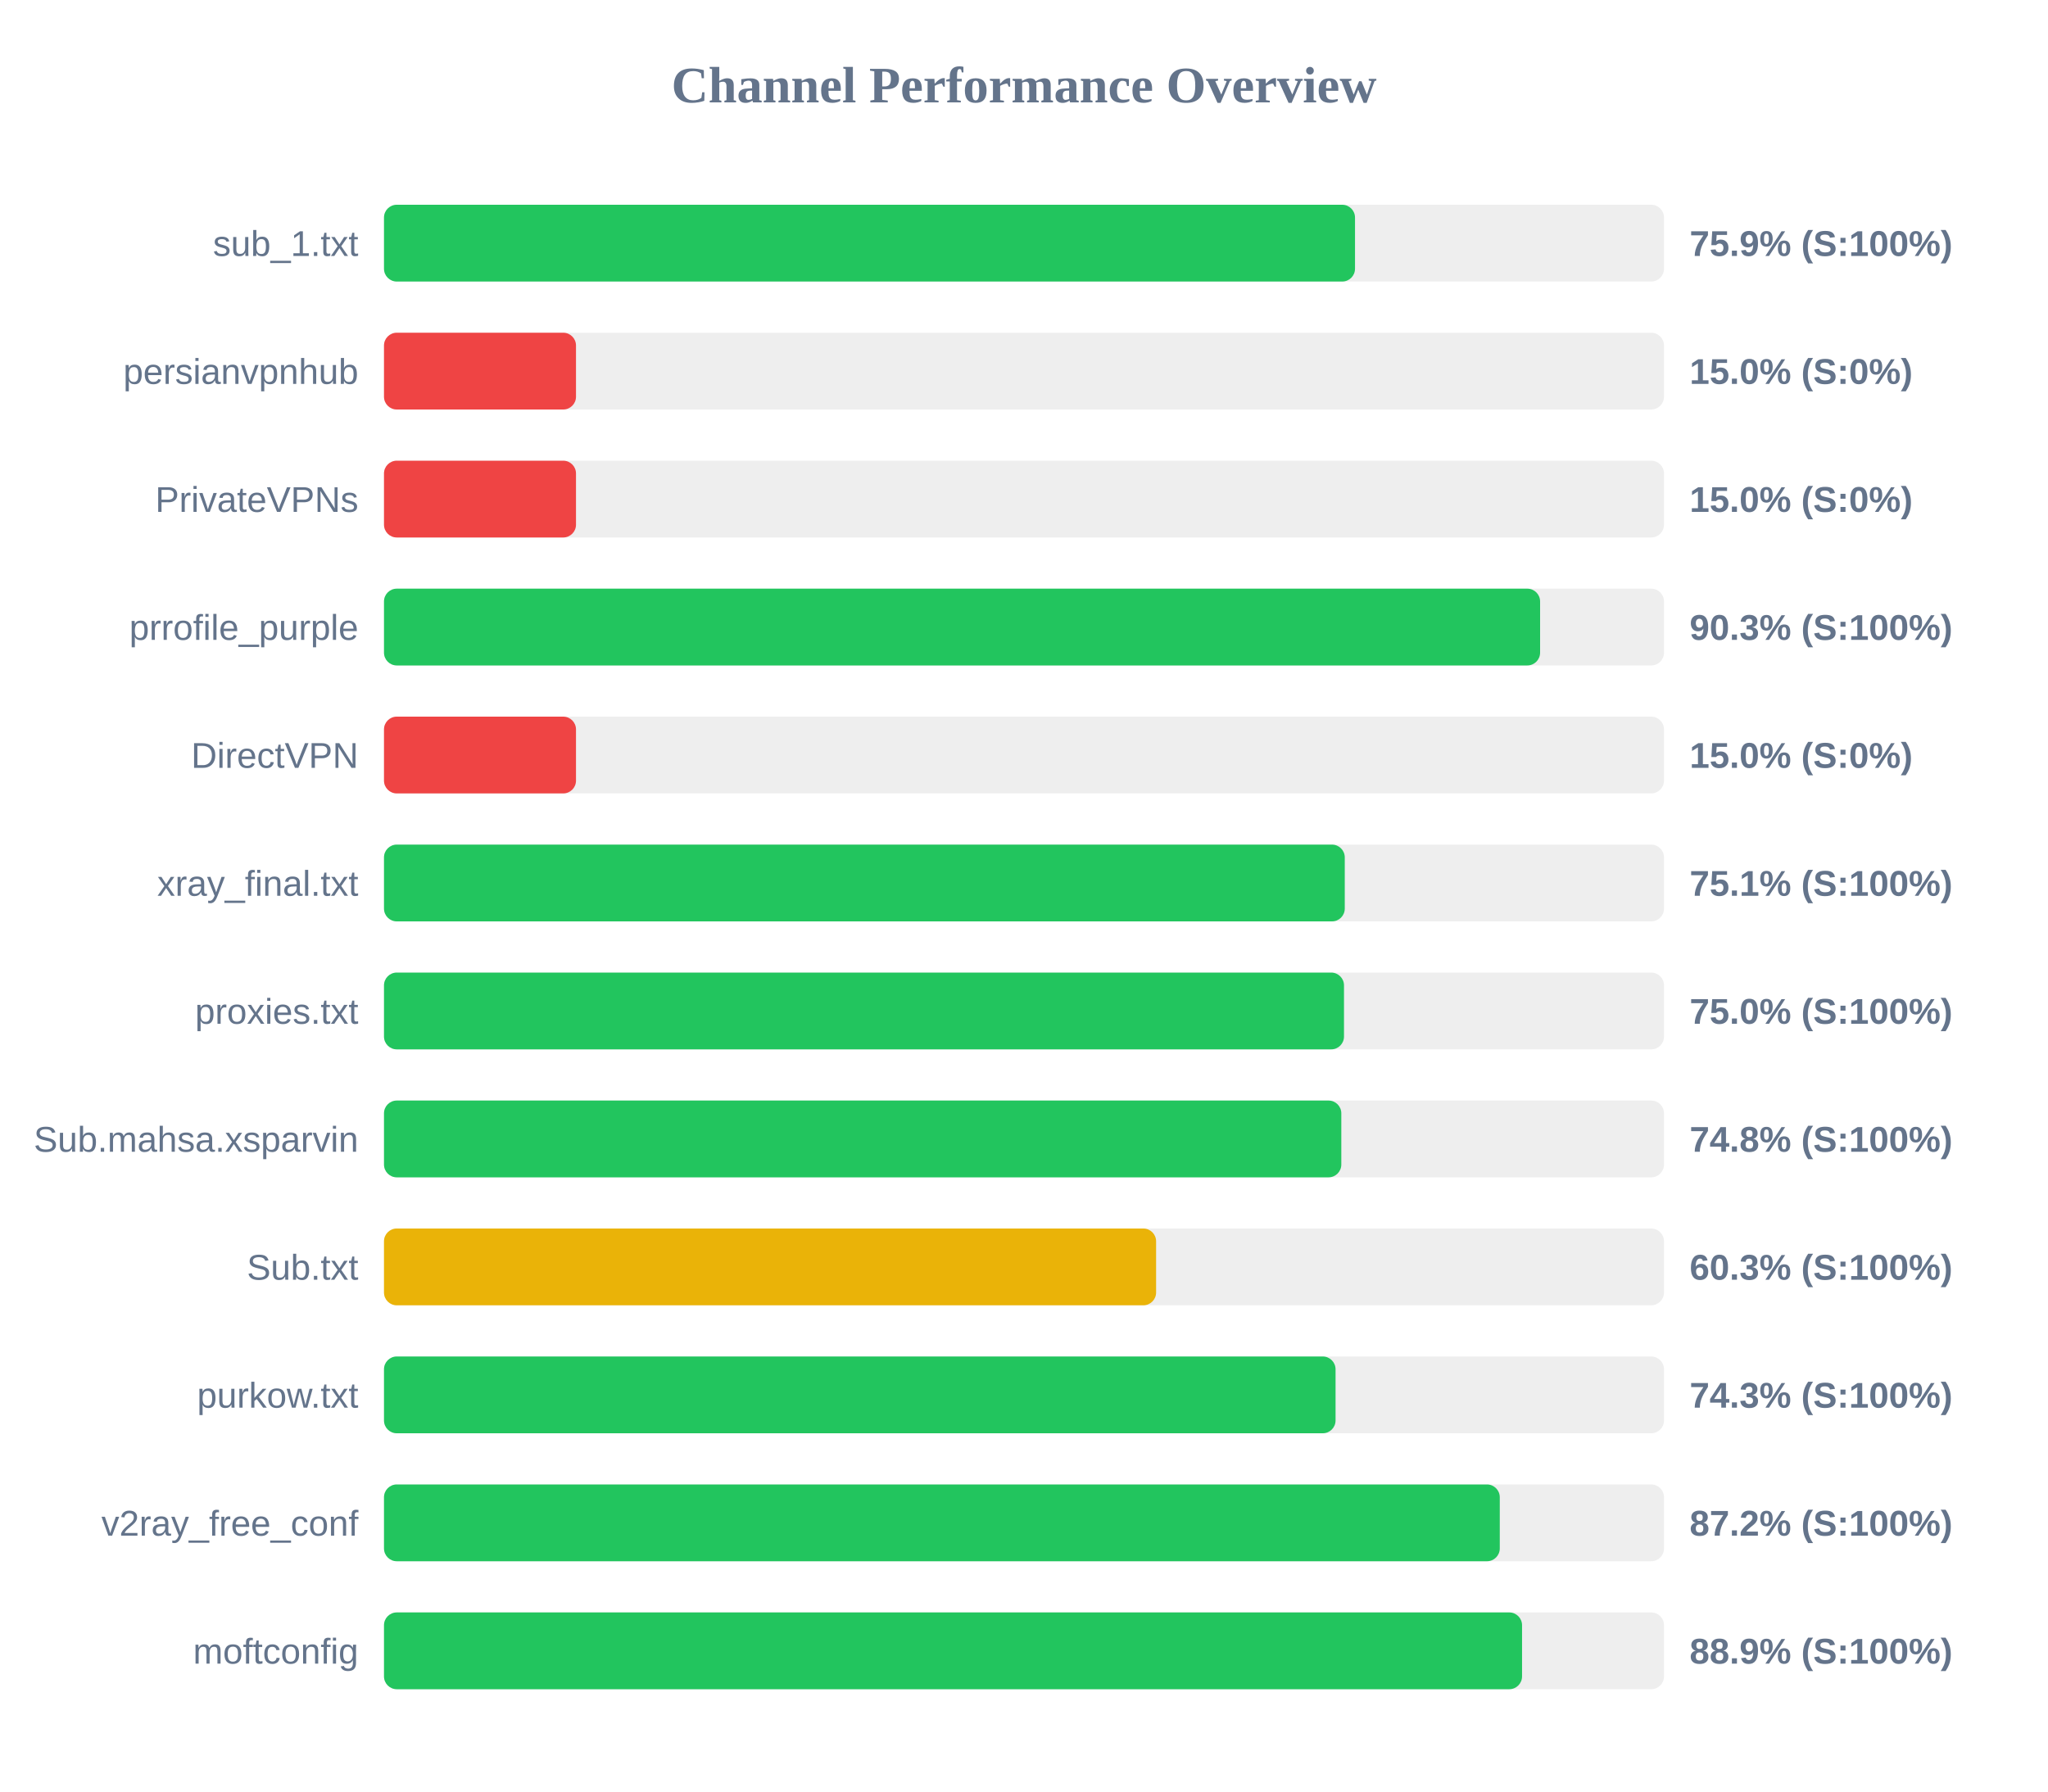
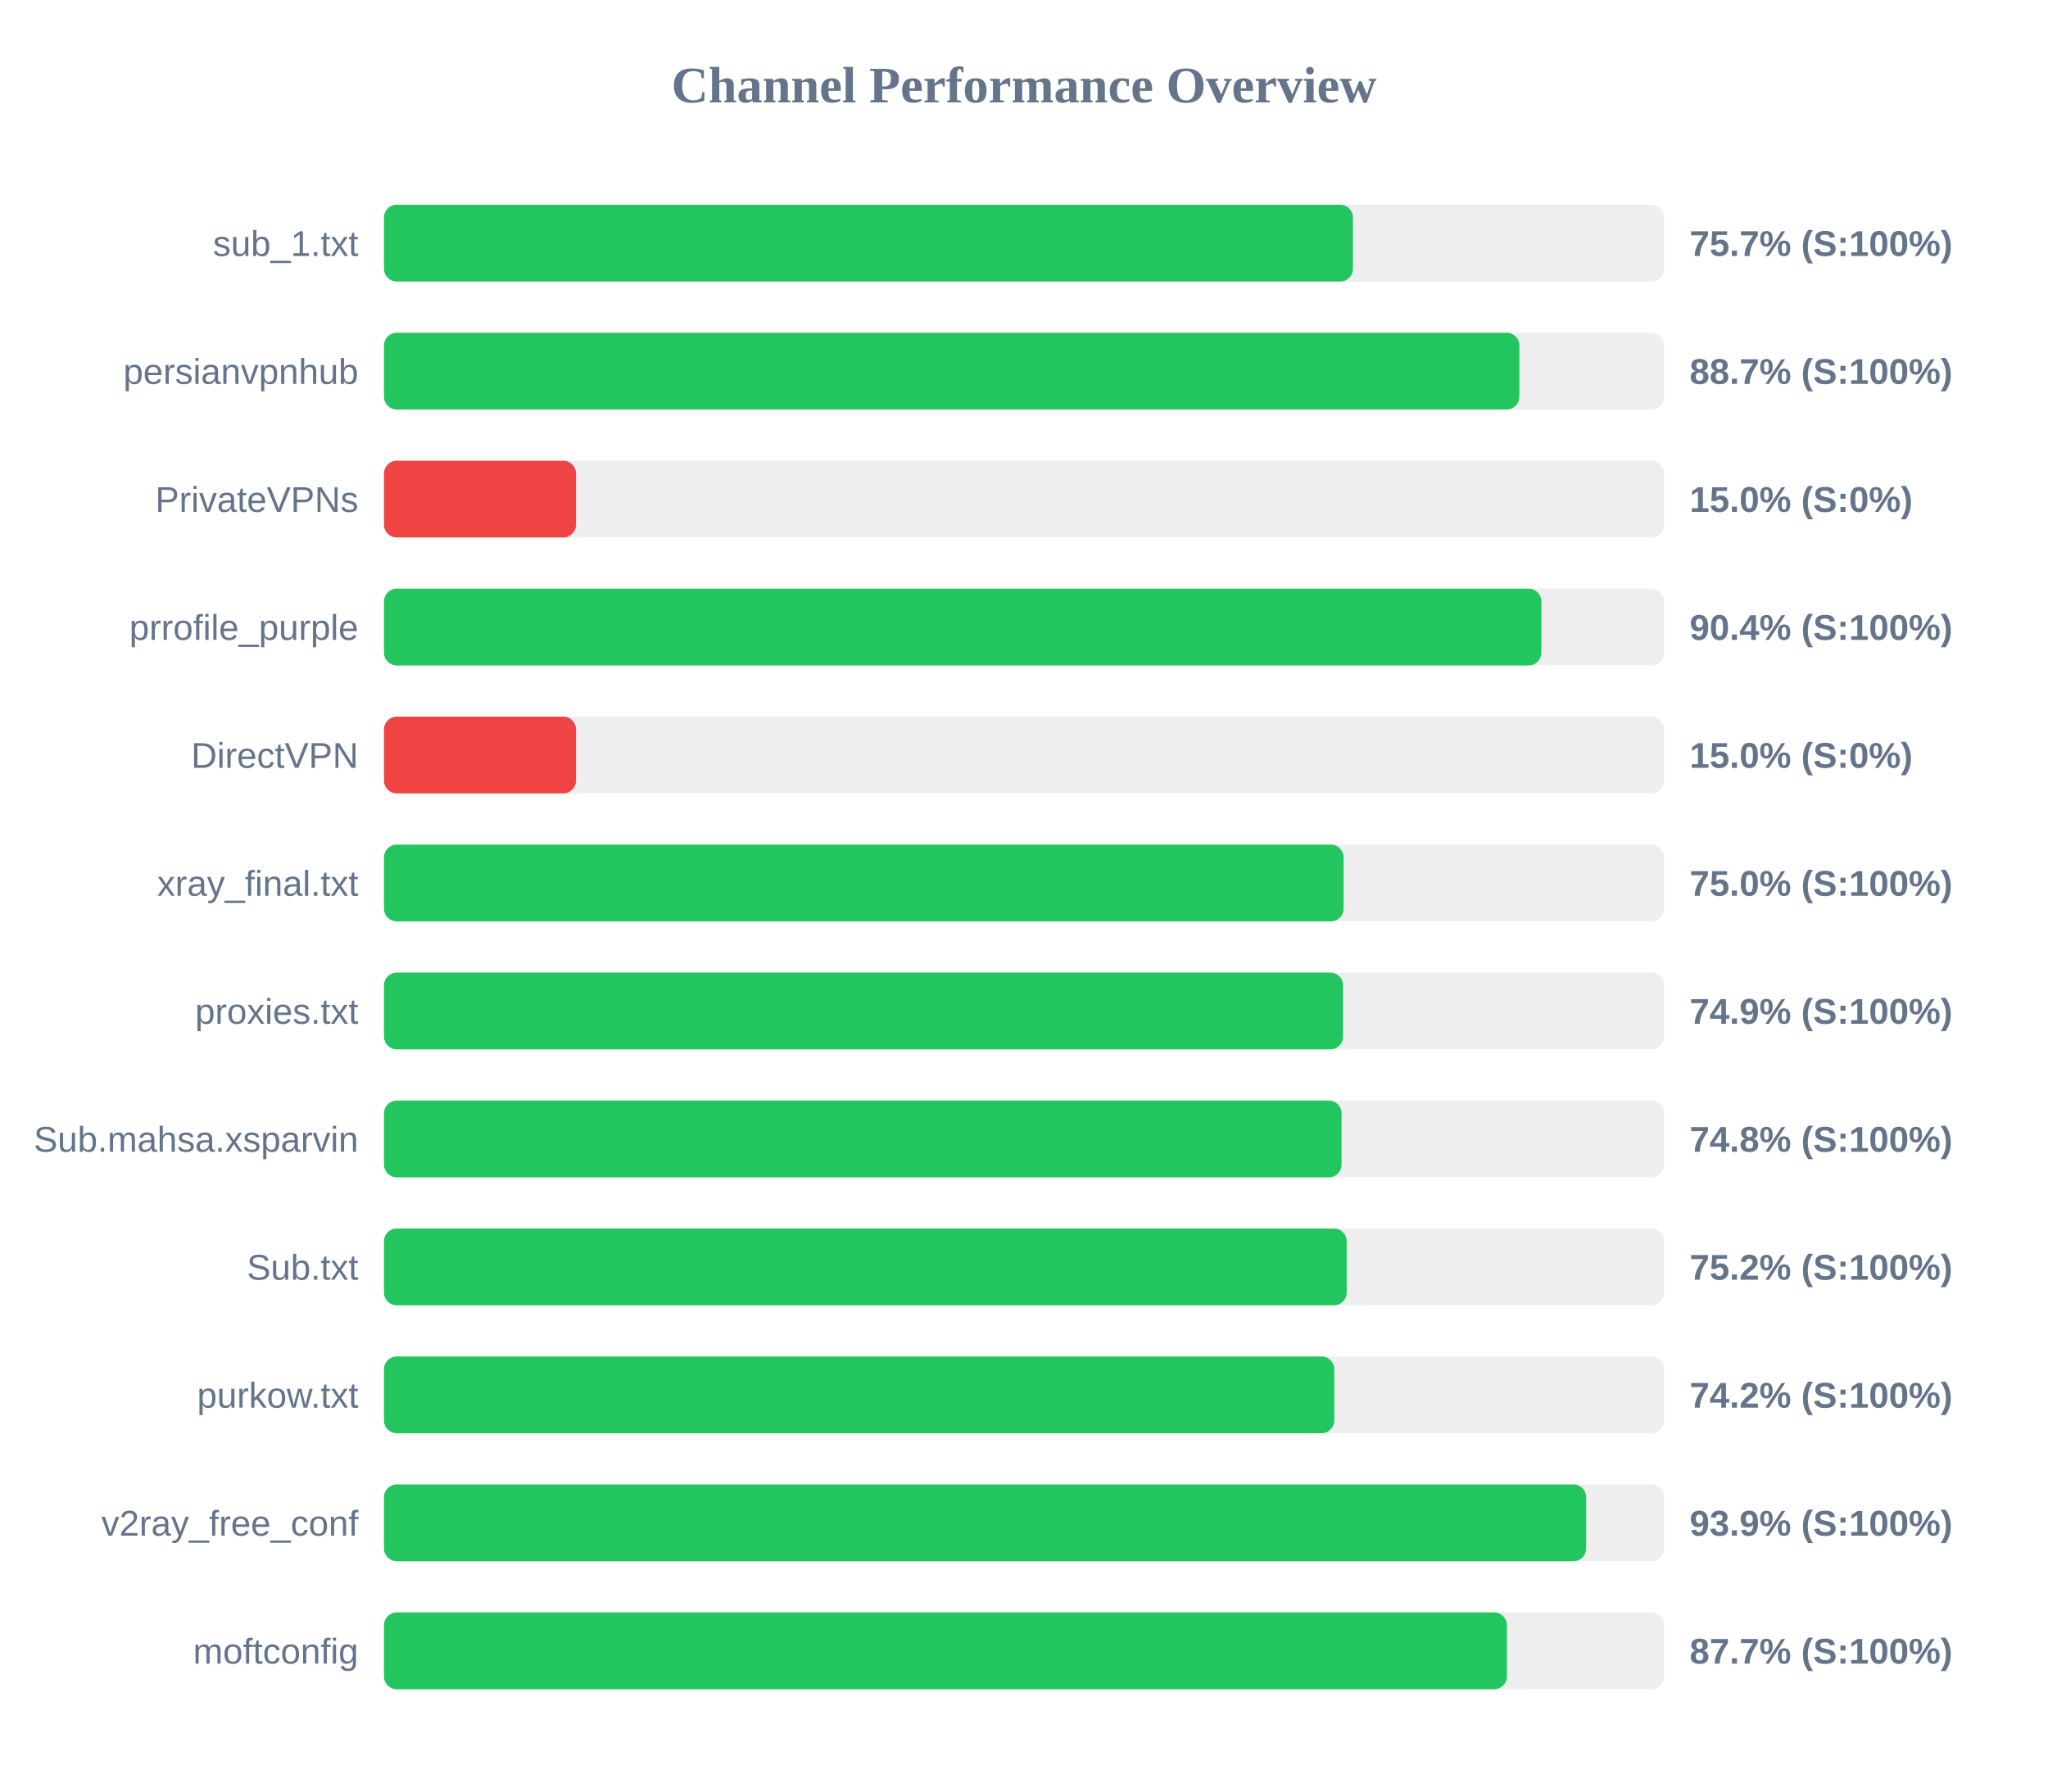
<svg xmlns="http://www.w3.org/2000/svg" width="800" height="700" version="1.1">
  <style>
        .row { font: 14px Arial; fill: #64748b; }
        .score { font: bold 14px Arial; fill: #64748b; }
    </style>
  <text x="400" y="40" text-anchor="middle" font-size="20px" font-weight="bold" fill="#64748b">Channel Performance Overview</text>
  <rect x="150" y="80" width="500" height="30" fill="#eee" rx="5" />
-   <rect x="150" y="80" width="379.3" height="30" fill="#22c55e" rx="5" />
+   <rect x="150" y="80" width="378.5" height="30" fill="#22c55e" rx="5" />
  <text x="140" y="100" text-anchor="end" class="row">sub_1.txt</text>
-   <text x="660" y="100" text-anchor="start" class="score">75.9% (S:100%)</text>
+   <text x="660" y="100" text-anchor="start" class="score">75.7% (S:100%)</text>
  <rect x="150" y="130" width="500" height="30" fill="#eee" rx="5" />
-   <rect x="150" y="130" width="75.0" height="30" fill="#ef4444" rx="5" />
+   <rect x="150" y="130" width="443.5" height="30" fill="#22c55e" rx="5" />
  <text x="140" y="150" text-anchor="end" class="row">persianvpnhub</text>
-   <text x="660" y="150" text-anchor="start" class="score">15.0% (S:0%)</text>
+   <text x="660" y="150" text-anchor="start" class="score">88.7% (S:100%)</text>
  <rect x="150" y="180" width="500" height="30" fill="#eee" rx="5" />
  <rect x="150" y="180" width="75.0" height="30" fill="#ef4444" rx="5" />
  <text x="140" y="200" text-anchor="end" class="row">PrivateVPNs</text>
  <text x="660" y="200" text-anchor="start" class="score">15.0% (S:0%)</text>
  <rect x="150" y="230" width="500" height="30" fill="#eee" rx="5" />
-   <rect x="150" y="230" width="451.6" height="30" fill="#22c55e" rx="5" />
+   <rect x="150" y="230" width="452.1" height="30" fill="#22c55e" rx="5" />
  <text x="140" y="250" text-anchor="end" class="row">prrofile_purple</text>
-   <text x="660" y="250" text-anchor="start" class="score">90.3% (S:100%)</text>
+   <text x="660" y="250" text-anchor="start" class="score">90.4% (S:100%)</text>
  <rect x="150" y="280" width="500" height="30" fill="#eee" rx="5" />
  <rect x="150" y="280" width="75.0" height="30" fill="#ef4444" rx="5" />
  <text x="140" y="300" text-anchor="end" class="row">DirectVPN</text>
  <text x="660" y="300" text-anchor="start" class="score">15.0% (S:0%)</text>
  <rect x="150" y="330" width="500" height="30" fill="#eee" rx="5" />
-   <rect x="150" y="330" width="375.3" height="30" fill="#22c55e" rx="5" />
+   <rect x="150" y="330" width="374.85" height="30" fill="#22c55e" rx="5" />
  <text x="140" y="350" text-anchor="end" class="row">xray_final.txt</text>
-   <text x="660" y="350" text-anchor="start" class="score">75.1% (S:100%)</text>
+   <text x="660" y="350" text-anchor="start" class="score">75.0% (S:100%)</text>
  <rect x="150" y="380" width="500" height="30" fill="#eee" rx="5" />
-   <rect x="150" y="380" width="375.0" height="30" fill="#22c55e" rx="5" />
+   <rect x="150" y="380" width="374.65" height="30" fill="#22c55e" rx="5" />
  <text x="140" y="400" text-anchor="end" class="row">proxies.txt</text>
-   <text x="660" y="400" text-anchor="start" class="score">75.0% (S:100%)</text>
+   <text x="660" y="400" text-anchor="start" class="score">74.9% (S:100%)</text>
  <rect x="150" y="430" width="500" height="30" fill="#eee" rx="5" />
-   <rect x="150" y="430" width="373.95" height="30" fill="#22c55e" rx="5" />
+   <rect x="150" y="430" width="374.05" height="30" fill="#22c55e" rx="5" />
  <text x="140" y="450" text-anchor="end" class="row">Sub.mahsa.xsparvin</text>
  <text x="660" y="450" text-anchor="start" class="score">74.8% (S:100%)</text>
  <rect x="150" y="480" width="500" height="30" fill="#eee" rx="5" />
-   <rect x="150" y="480" width="301.6" height="30" fill="#eab308" rx="5" />
+   <rect x="150" y="480" width="376.05" height="30" fill="#22c55e" rx="5" />
  <text x="140" y="500" text-anchor="end" class="row">Sub.txt</text>
-   <text x="660" y="500" text-anchor="start" class="score">60.3% (S:100%)</text>
+   <text x="660" y="500" text-anchor="start" class="score">75.2% (S:100%)</text>
  <rect x="150" y="530" width="500" height="30" fill="#eee" rx="5" />
-   <rect x="150" y="530" width="371.7" height="30" fill="#22c55e" rx="5" />
+   <rect x="150" y="530" width="371.2" height="30" fill="#22c55e" rx="5" />
  <text x="140" y="550" text-anchor="end" class="row">purkow.txt</text>
-   <text x="660" y="550" text-anchor="start" class="score">74.3% (S:100%)</text>
+   <text x="660" y="550" text-anchor="start" class="score">74.2% (S:100%)</text>
  <rect x="150" y="580" width="500" height="30" fill="#eee" rx="5" />
-   <rect x="150" y="580" width="435.85" height="30" fill="#22c55e" rx="5" />
+   <rect x="150" y="580" width="469.6" height="30" fill="#22c55e" rx="5" />
  <text x="140" y="600" text-anchor="end" class="row">v2ray_free_conf</text>
-   <text x="660" y="600" text-anchor="start" class="score">87.2% (S:100%)</text>
+   <text x="660" y="600" text-anchor="start" class="score">93.9% (S:100%)</text>
  <rect x="150" y="630" width="500" height="30" fill="#eee" rx="5" />
-   <rect x="150" y="630" width="444.55" height="30" fill="#22c55e" rx="5" />
+   <rect x="150" y="630" width="438.65" height="30" fill="#22c55e" rx="5" />
  <text x="140" y="650" text-anchor="end" class="row">moftconfig</text>
-   <text x="660" y="650" text-anchor="start" class="score">88.9% (S:100%)</text>
+   <text x="660" y="650" text-anchor="start" class="score">87.7% (S:100%)</text>
</svg>
